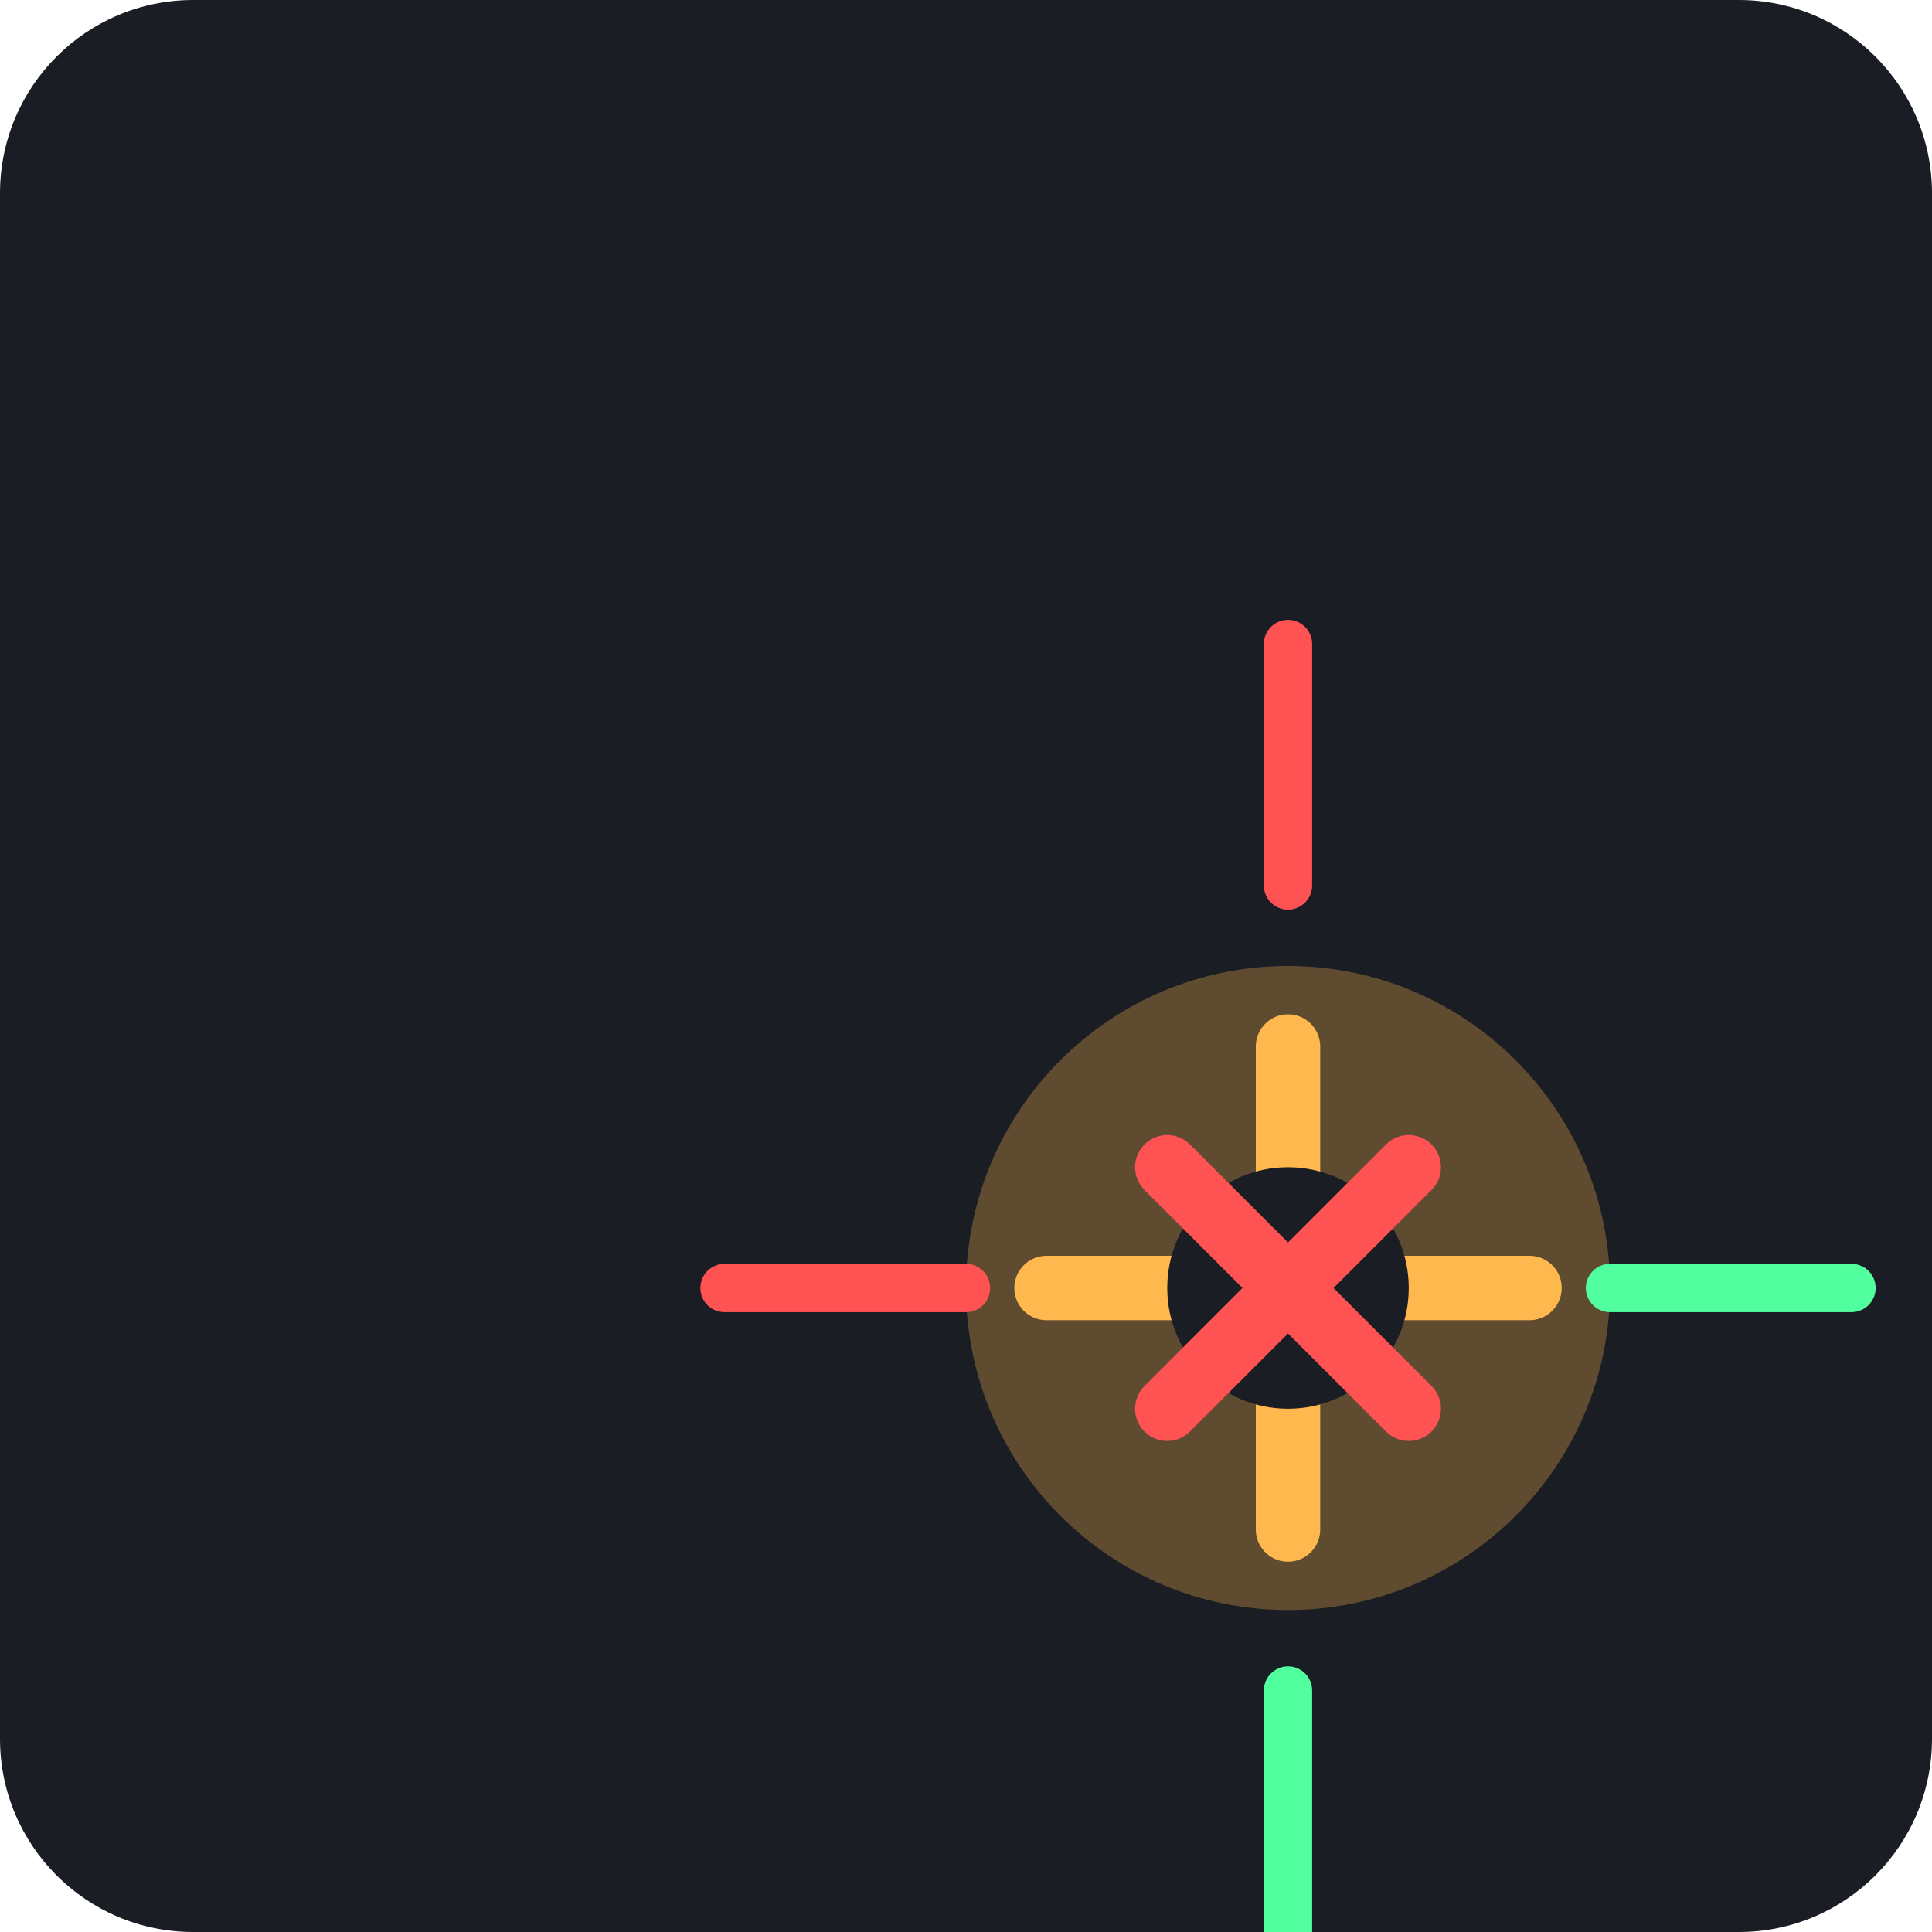
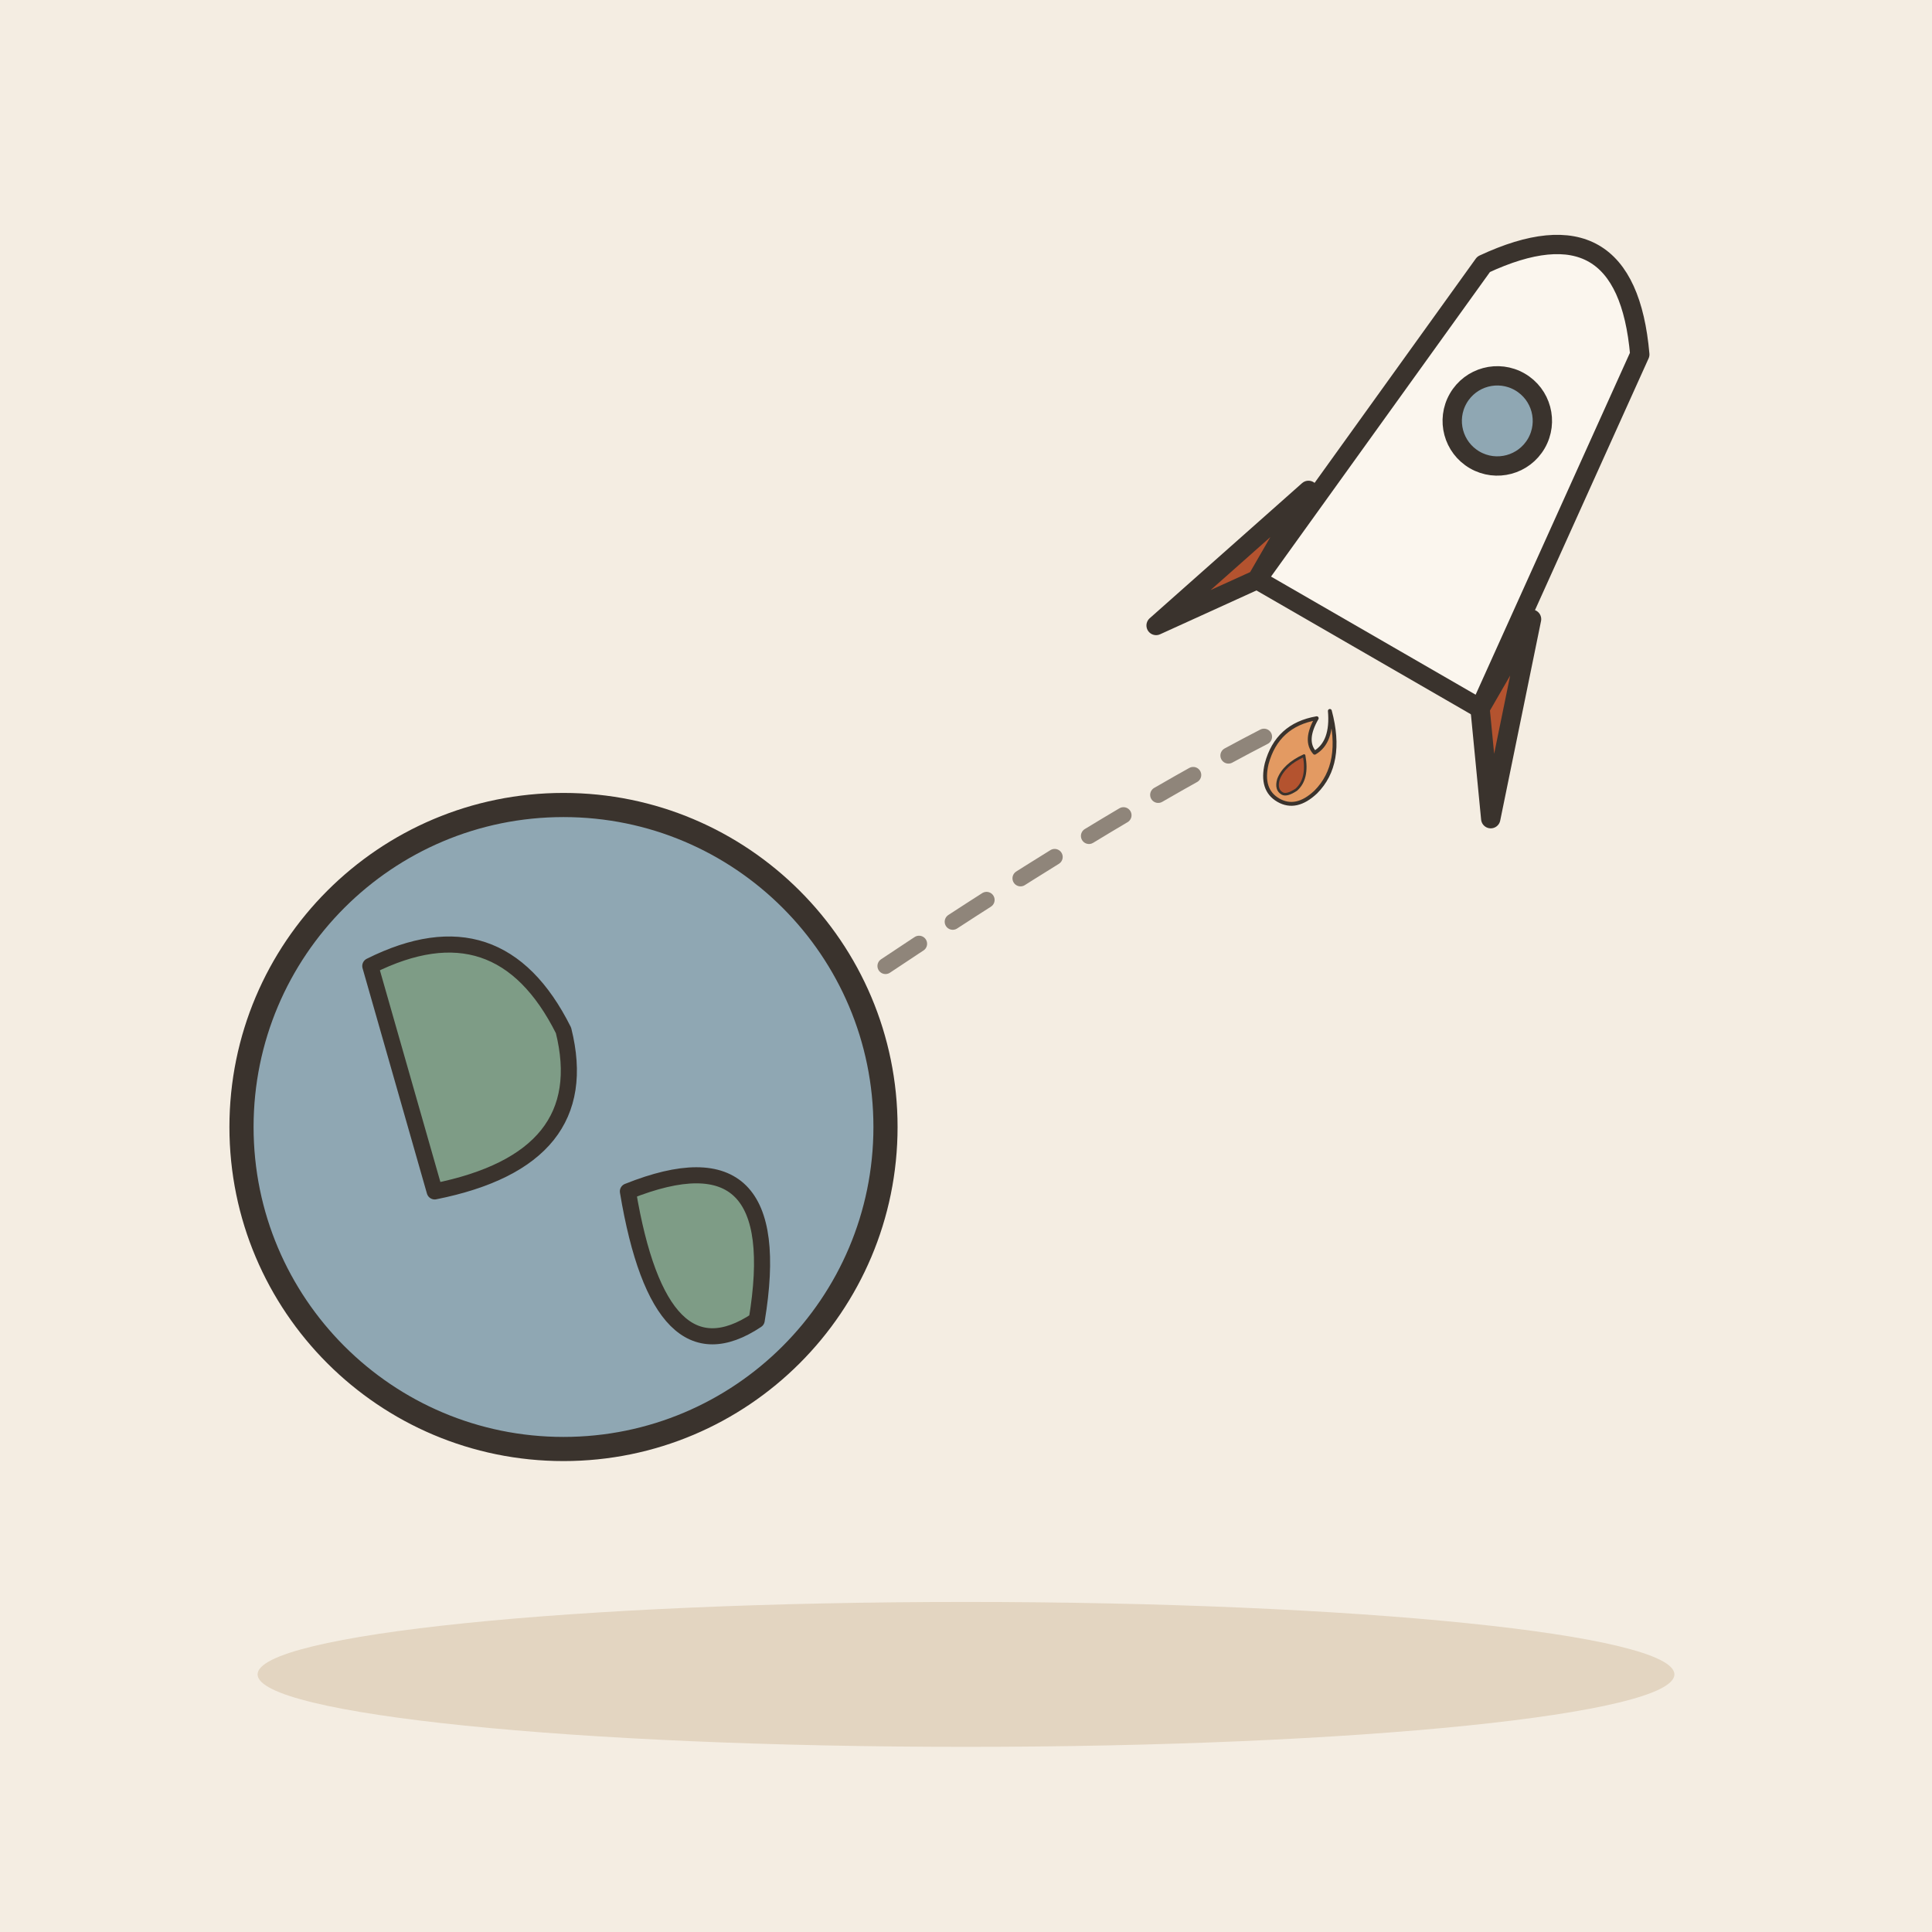
- <svg xmlns="http://www.w3.org/2000/svg" viewBox="0 0 240 240">
-   <rect width="240" height="240" rx="24" fill="#1A1D24" />
-   <g transform="translate(40, 40)">
-     <path d="M80 120 C80 97.9 97.9 80 120 80 C142.1 80 160 97.9 160 120 C160 142.1 142.1 160 120 160 C97.9 160 80 142.1 80 120 Z" fill="#FFB84D" opacity="0.3" />
-     <path d="M120 90 L120 150 M90 120 L150 120" stroke="#FFB84D" stroke-width="8" stroke-linecap="round" />
-     <path d="M120 40 L120 70" stroke="#FF5252" stroke-width="6" stroke-linecap="round" />
-     <path d="M120 170 L120 200" stroke="#52FF9E" stroke-width="6" stroke-linecap="round" />
-     <path d="M160 120 L190 120" stroke="#52FF9E" stroke-width="6" stroke-linecap="round" />
-     <path d="M50 120 L80 120" stroke="#FF5252" stroke-width="6" stroke-linecap="round" />
-     <circle cx="120" cy="120" r="15" fill="#1A1D24" />
-     <path d="M105 105 L135 135 M105 135 L135 105" stroke="#FF5252" stroke-width="8" stroke-linecap="round" />
+ <svg xmlns="http://www.w3.org/2000/svg" viewBox="0 0 240 240" data-style="editorial">
+   <rect width="240" height="240" fill="#F4EDE2" />
+   <ellipse cx="120" cy="208" rx="88" ry="9" fill="#E3D5C1" />
+   <circle cx="70" cy="140" r="40" fill="#8FA7B3" stroke="#3A332D" stroke-width="3" stroke-linecap="round" stroke-linejoin="round" />
+   <path d="M46 120Q62 112 70 128Q74 144 54 148Z" fill="#7E9C86" stroke="#3A332D" stroke-width="2" stroke-linecap="round" stroke-linejoin="round" />
+   <path d="M78 148Q98 140 94 164Q82 172 78 148Z" fill="#7E9C86" stroke="#3A332D" stroke-width="2" stroke-linecap="round" stroke-linejoin="round" />
+   <g transform="translate(170 80) rotate(30) scale(0.8 0.8)">
+     <path d="M-20 0L20 0L14 -60Q0 -80 -14 -60Z" fill="#FBF6EE" stroke="#3A332D" stroke-width="3" stroke-linecap="round" stroke-linejoin="round" />
+     <path d="M-20 0L-30 14L-20 -16Z" fill="#B4532F" stroke="#3A332D" stroke-width="3" stroke-linecap="round" stroke-linejoin="round" />
+     <path d="M20 0L30 14L20 -16Z" fill="#B4532F" stroke="#3A332D" stroke-width="3" stroke-linecap="round" stroke-linejoin="round" />
+     <circle cx="0" cy="-40" r="7" fill="#8FA7B3" stroke="#3A332D" stroke-width="3" stroke-linecap="round" stroke-linejoin="round" />
+     <g transform="translate(0 24) scale(0.2 0.2)">
+       <path d="M0 -60Q30 -30 22 0Q16 20 0 20Q-16 20 -22 0Q-30 -30 -6 -50Q-6 -30 6 -26Q14 -40 0 -60Z" fill="#E39A62" stroke="#3A332D" stroke-width="3" stroke-linecap="round" stroke-linejoin="round" />
+       <path d="M0 -20Q12 -6 8 6Q4 14 0 14Q-6 14 -8 6Q-10 -6 0 -20Z" fill="#B4532F" stroke="#3A332D" stroke-width="2" stroke-linecap="round" stroke-linejoin="round" />
+     </g>
  </g>
+   <path d="M110 120Q140 100 160 90" fill="none" stroke="#8F857A" stroke-width="2" stroke-linecap="round" stroke-linejoin="round" stroke-dasharray="5 5" />
</svg>
